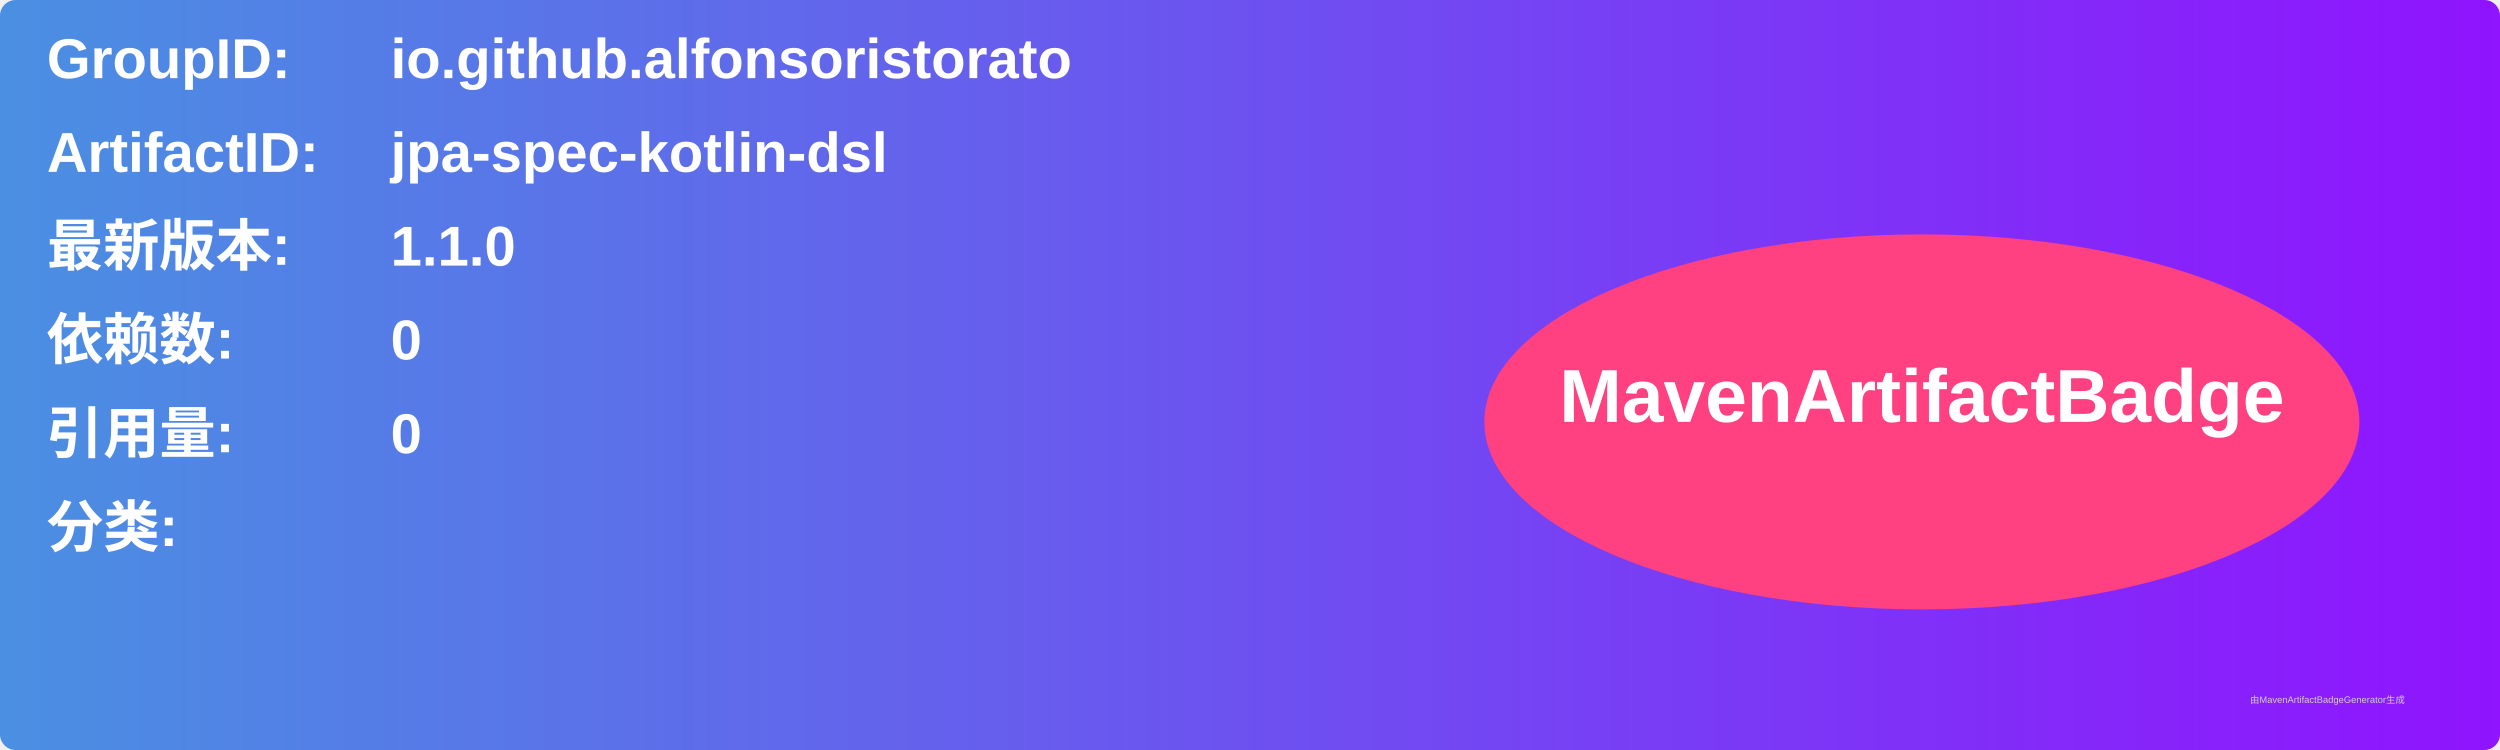
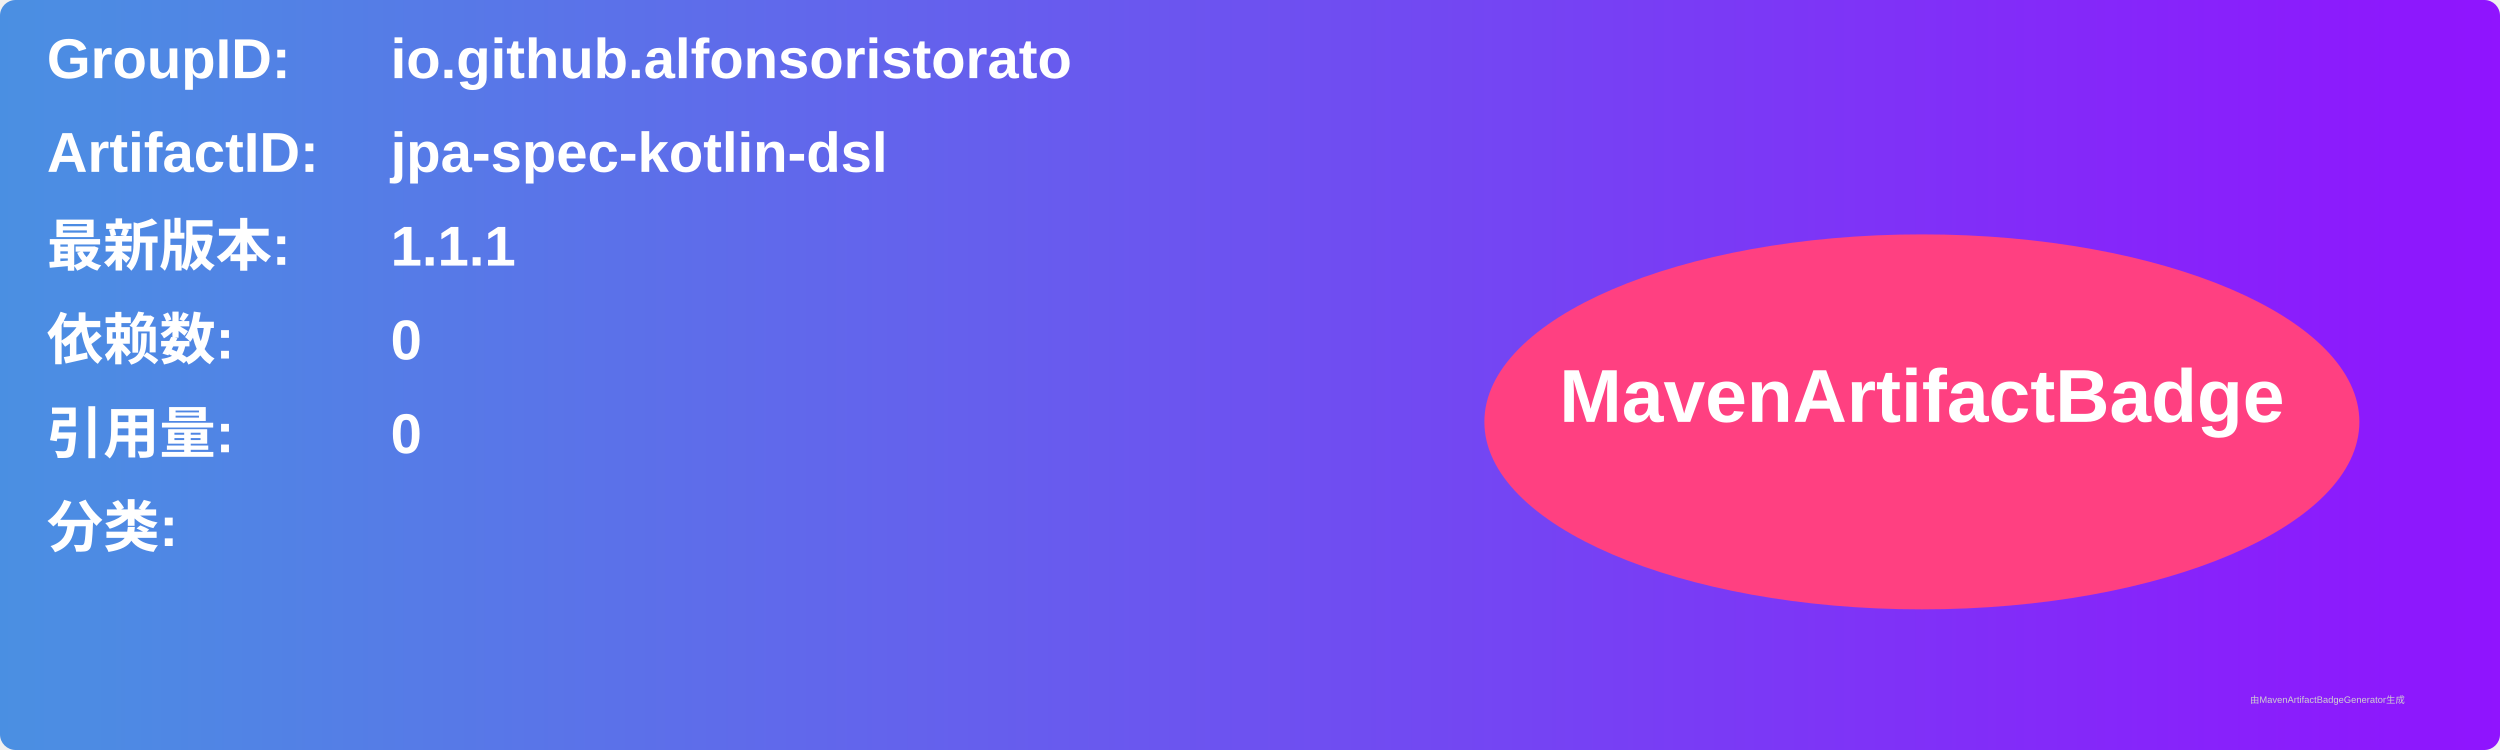
<svg xmlns="http://www.w3.org/2000/svg" width="800" height="240" viewBox="0 0 800 240">
  <linearGradient id="grad" x1="0%" y1="0%" x2="100%" y2="0%">
    <stop offset="0%" stop-color="#4a90e2" />
    <stop offset="100%" stop-color="#9013fe" />
  </linearGradient>
  <rect width="100%" height="100%" rx="5" ry="5" fill="url(#grad)" />
  <g transform="translate(15, 15)">
    <text x="0" y="10" font-family="Arial" font-size="18" fill="white" font-weight="bold" width="260">GroupID:</text>
    <text x="110" y="10" font-family="Arial" font-size="18" fill="white" font-weight="bold" width="460">io.github.alfonsoristorato</text>
    <text x="0" y="40" font-family="Arial" font-size="18" fill="white" font-weight="bold" width="260">ArtifactID:</text>
    <text x="110" y="40" font-family="Arial" font-size="18" fill="white" font-weight="bold" width="460">jpa-spec-kotlin-dsl</text>
    <text x="0" y="70" font-family="Arial" font-size="18" fill="white" font-weight="bold">最新版本:</text>
    <text x="110" y="70" font-family="Arial" font-size="18" fill="white" font-weight="bold">
-       <tspan font-weight="bold">1.1.0</tspan>
+       <tspan font-weight="bold">1.1.1</tspan>
    </text>
    <text x="0" y="100" font-family="Arial" font-size="18" fill="white" font-weight="bold">依赖数: </text>
    <text x="110" y="100" font-family="Arial" font-size="18" fill="white">
      <tspan font-weight="bold">0</tspan>
    </text>
    <text x="0" y="130" font-family="Arial" font-size="18" fill="white" font-weight="bold">引用量: </text>
    <text x="110" y="130" font-family="Arial" font-size="18" fill="white">
      <tspan font-weight="bold">0</tspan>
    </text>
    <text x="0" y="160" font-family="Arial" font-size="18" fill="white" font-weight="bold">分类:</text>
    <text x="10" y="190" font-family="Arial" font-size="10" fill="white">
      <tspan font-weight="bold" />
    </text>
    <ellipse cx="600" cy="120" rx="140" ry="60" fill="#ff4081" />
    <text x="600" y="120" text-anchor="middle" font-family="Arial" font-size="24" fill="white" font-weight="bold">MavenArtifactBadge</text>
  </g>
  <text x="720" y="225" font-family="Arial" font-size="3" fill="#d0d0d0">由MavenArtifactBadgeGenerator生成</text>
</svg>
